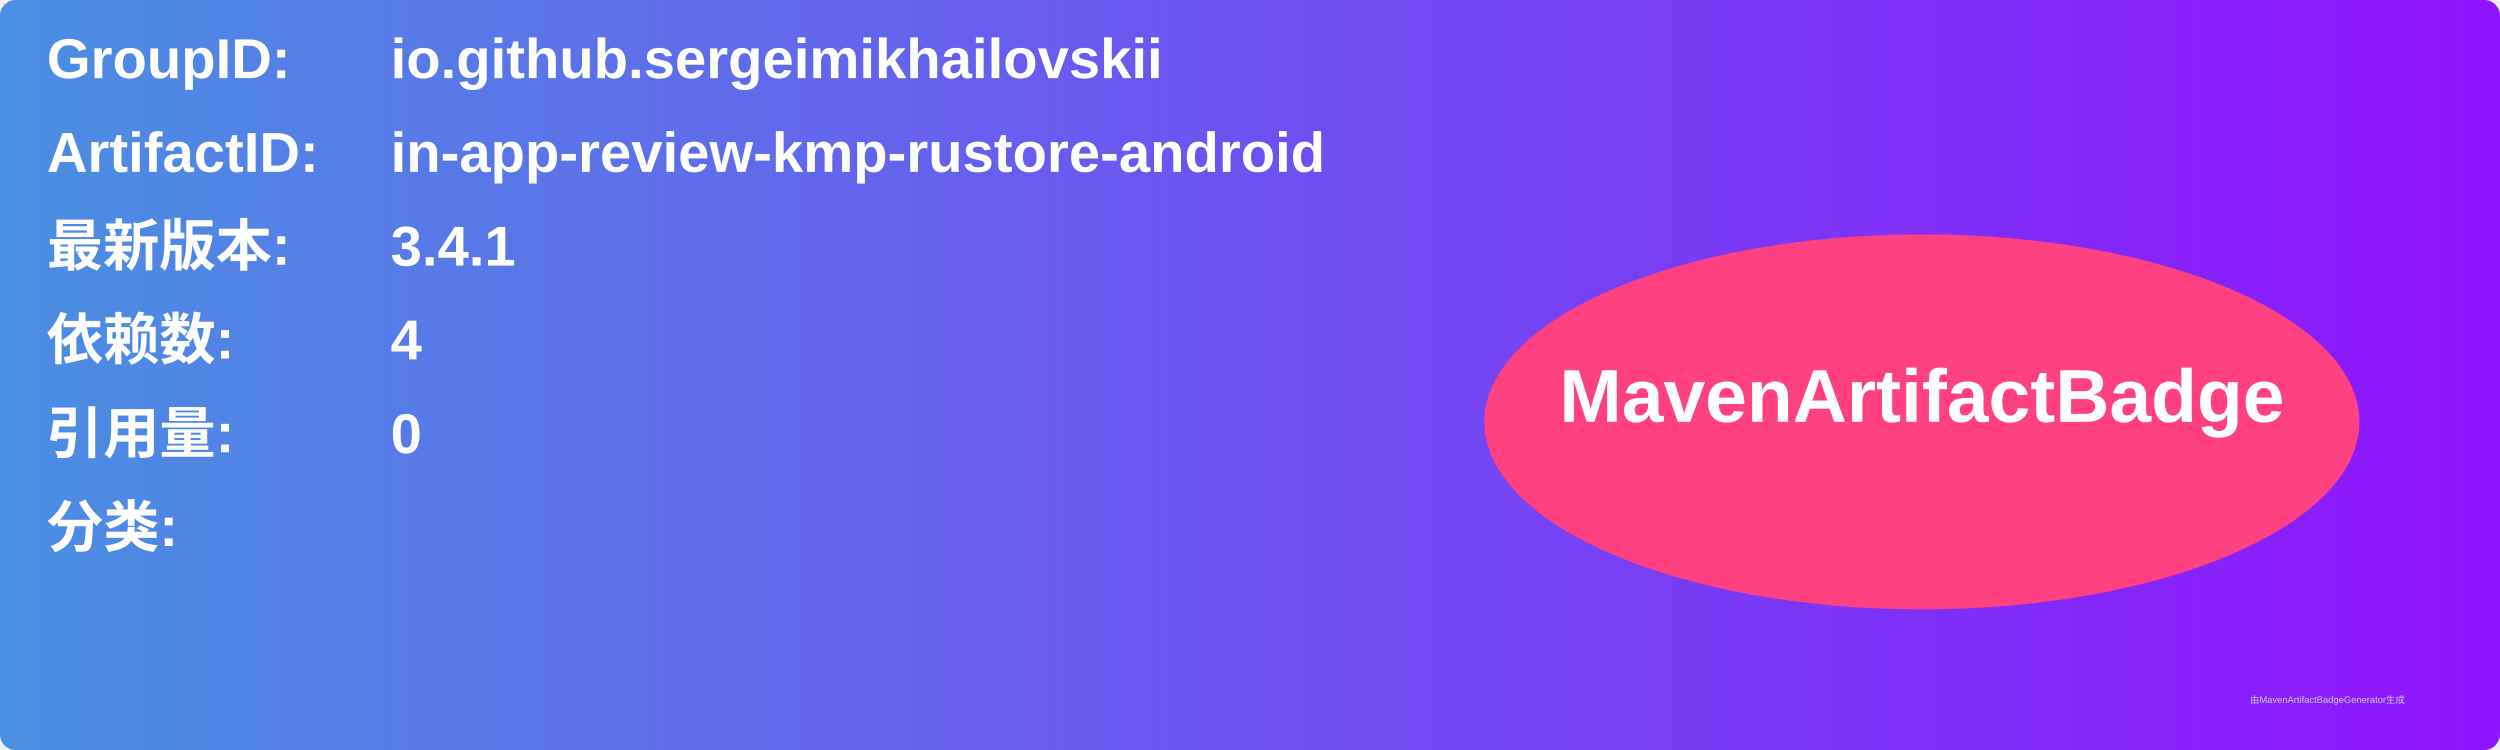
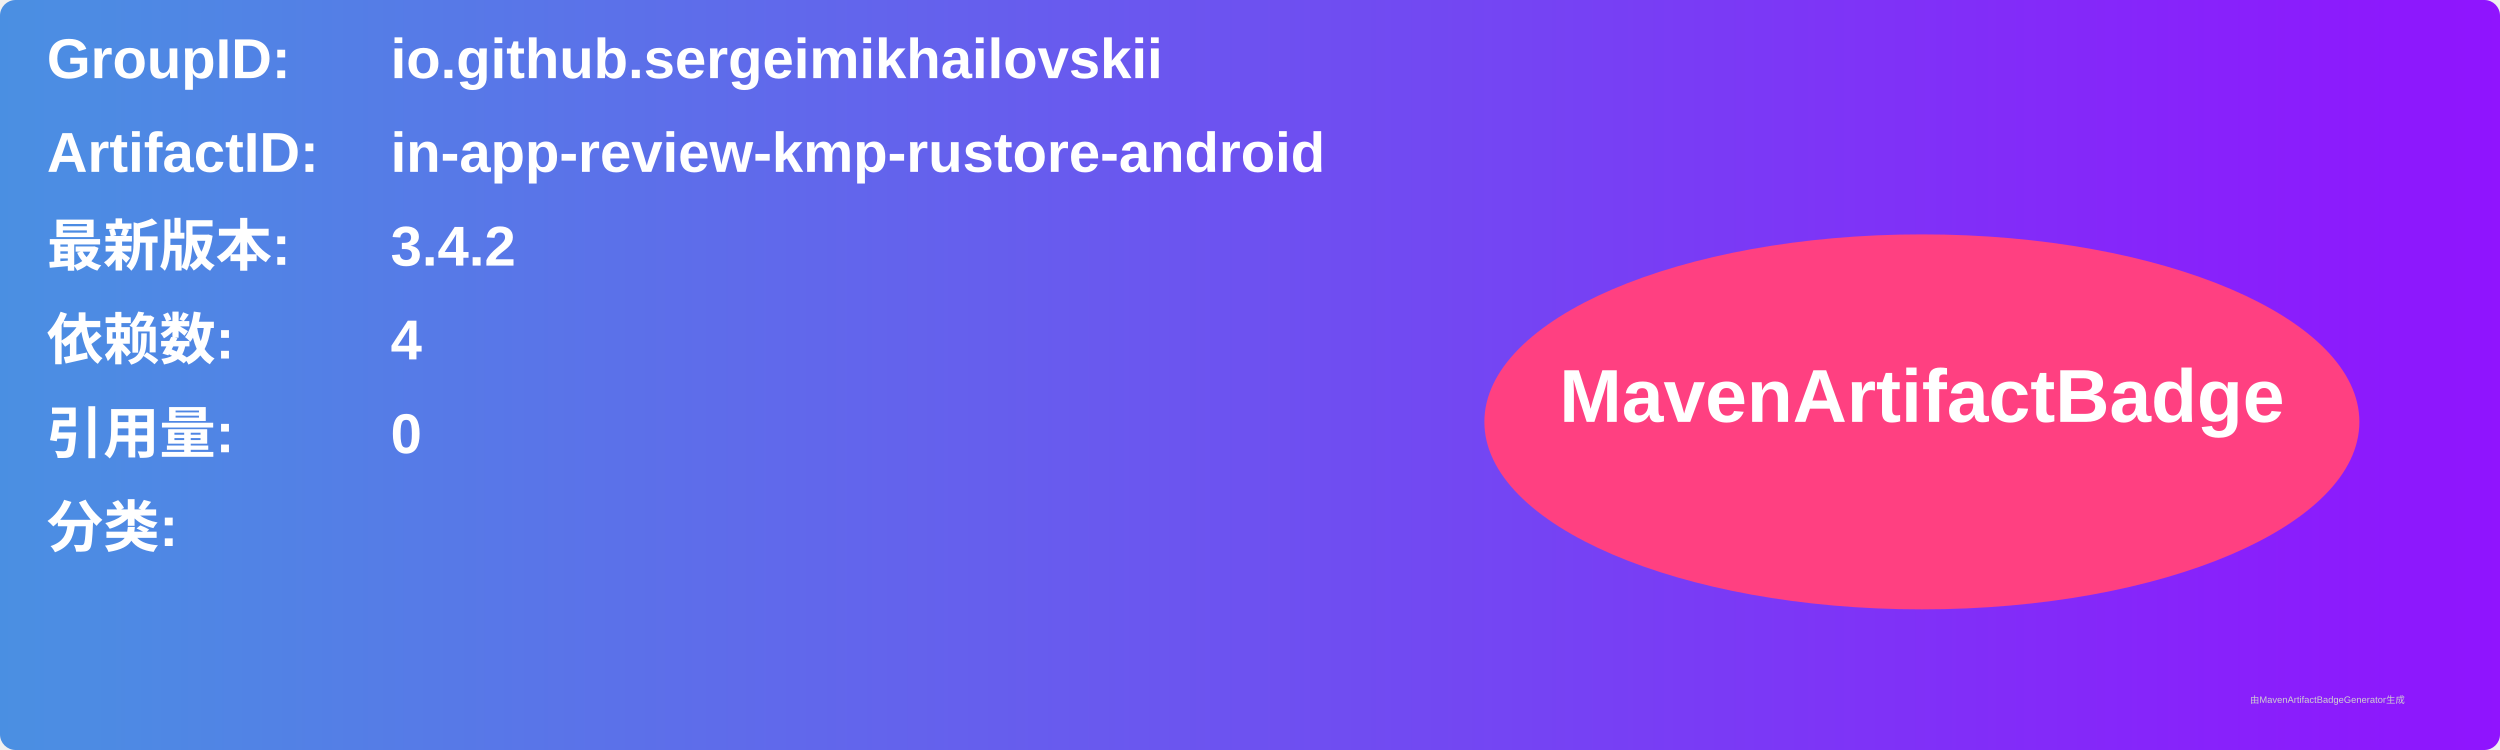
<svg xmlns="http://www.w3.org/2000/svg" width="800" height="240" viewBox="0 0 800 240">
  <linearGradient id="grad" x1="0%" y1="0%" x2="100%" y2="0%">
    <stop offset="0%" stop-color="#4a90e2" />
    <stop offset="100%" stop-color="#9013fe" />
  </linearGradient>
  <rect width="100%" height="100%" rx="5" ry="5" fill="url(#grad)" />
  <g transform="translate(15, 15)">
    <text x="0" y="10" font-family="Arial" font-size="18" fill="white" font-weight="bold" width="260">GroupID:</text>
    <text x="110" y="10" font-family="Arial" font-size="18" fill="white" font-weight="bold" width="460">io.github.sergeimikhailovskii</text>
    <text x="0" y="40" font-family="Arial" font-size="18" fill="white" font-weight="bold" width="260">ArtifactID:</text>
    <text x="110" y="40" font-family="Arial" font-size="18" fill="white" font-weight="bold" width="460">in-app-review-kmp-rustore-android</text>
    <text x="0" y="70" font-family="Arial" font-size="18" fill="white" font-weight="bold">最新版本:</text>
    <text x="110" y="70" font-family="Arial" font-size="18" fill="white" font-weight="bold">
-       <tspan font-weight="bold">3.4.1</tspan>
+       <tspan font-weight="bold">3.4.2</tspan>
    </text>
    <text x="0" y="100" font-family="Arial" font-size="18" fill="white" font-weight="bold">依赖数: </text>
    <text x="110" y="100" font-family="Arial" font-size="18" fill="white">
      <tspan font-weight="bold">4</tspan>
    </text>
    <text x="0" y="130" font-family="Arial" font-size="18" fill="white" font-weight="bold">引用量: </text>
    <text x="110" y="130" font-family="Arial" font-size="18" fill="white">
      <tspan font-weight="bold">0</tspan>
    </text>
    <text x="0" y="160" font-family="Arial" font-size="18" fill="white" font-weight="bold">分类:</text>
    <text x="10" y="190" font-family="Arial" font-size="10" fill="white">
      <tspan font-weight="bold" />
    </text>
    <ellipse cx="600" cy="120" rx="140" ry="60" fill="#ff4081" />
    <text x="600" y="120" text-anchor="middle" font-family="Arial" font-size="24" fill="white" font-weight="bold">MavenArtifactBadge</text>
  </g>
  <text x="720" y="225" font-family="Arial" font-size="3" fill="#d0d0d0">由MavenArtifactBadgeGenerator生成</text>
</svg>
